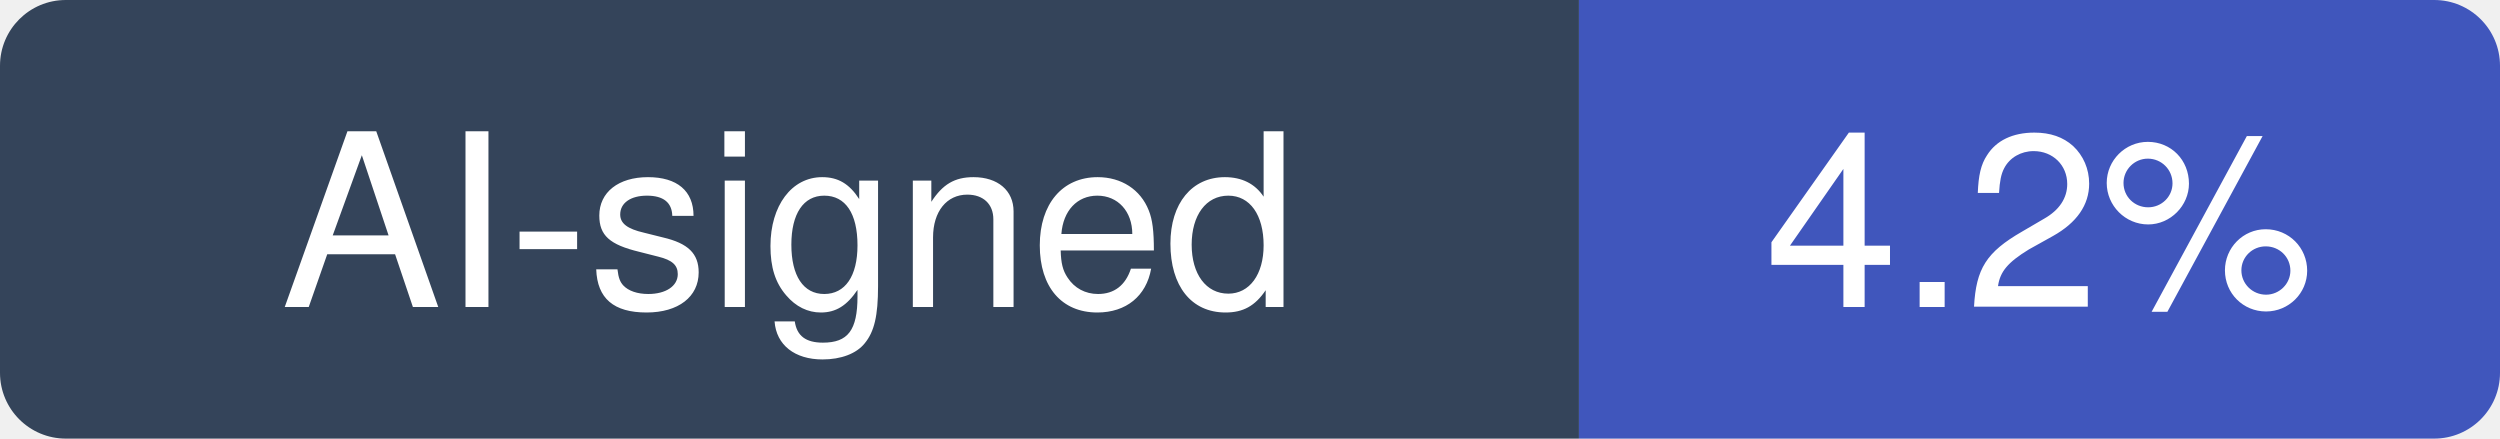
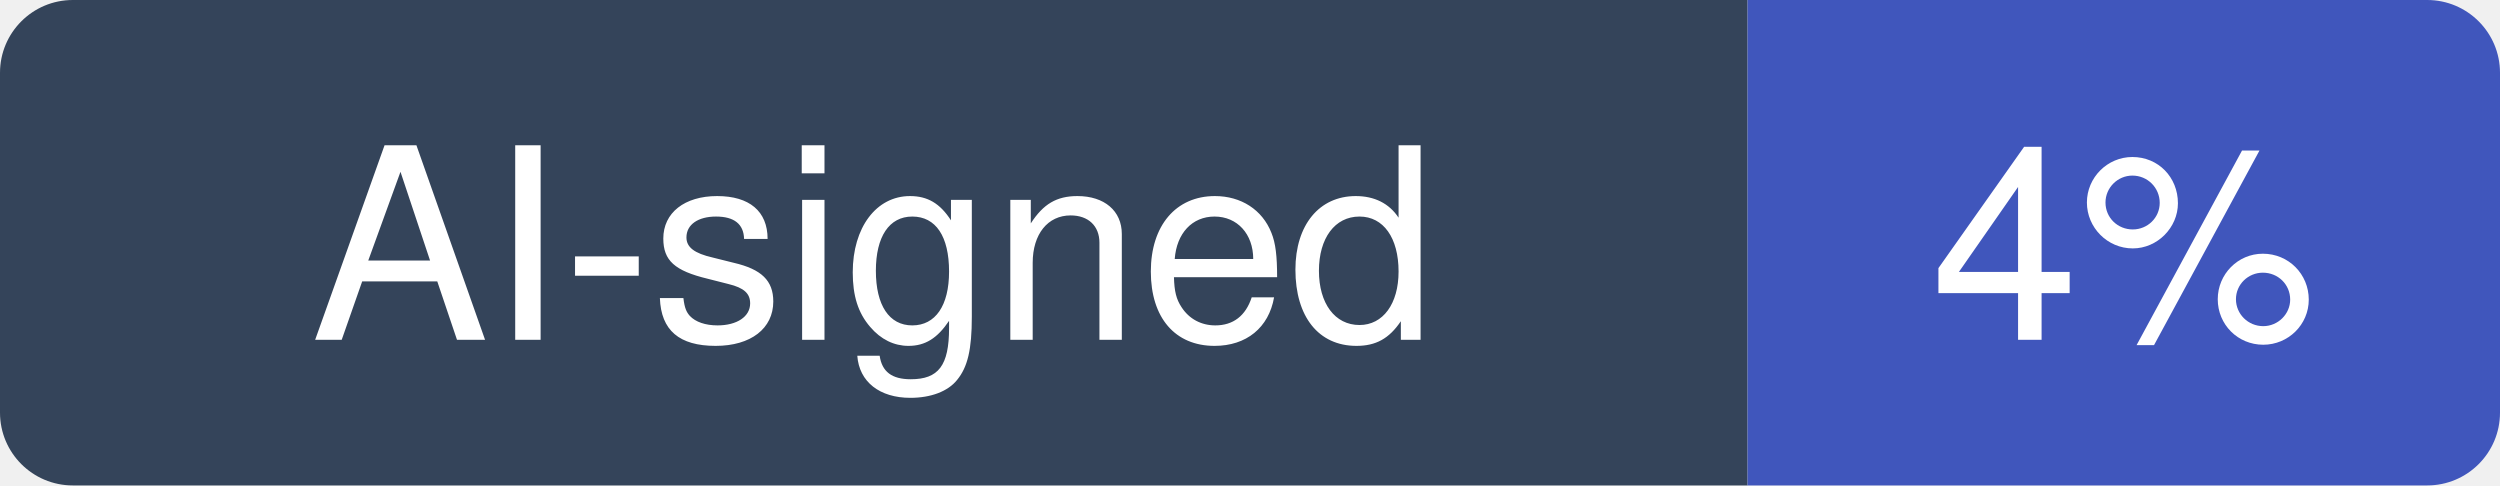
- <svg xmlns="http://www.w3.org/2000/svg" width="114" height="20" viewBox="0 0 114 20" role="img" aria-label="AI-signed: 4.2% of recent commits in anthropics/claude-code">
+ <svg xmlns="http://www.w3.org/2000/svg" width="103" height="20" viewBox="0 0 103 20" role="img" aria-label="AI-signed: 4% of recent commits in anthropics/claude-code">
  <clipPath id="hm-r">
-     <rect width="114" height="20" rx="3" />
+     <rect width="103" height="20" rx="3" />
  </clipPath>
  <g clip-path="url(#hm-r)">
    <rect width="72" height="20" fill="#34445A" />
-     <rect x="72" width="42" height="20" fill="#4056BC" />
+     <rect x="72" width="31" height="20" fill="#4056BC" />
  </g>
  <g fill="#fff" text-anchor="middle" font-family="Verdana, -apple-system, BlinkMacSystemFont, Segoe UI, Helvetica, Arial, Fira Sans, sans-serif" font-size="11">
    <text x="36" y="14">AI-signed</text>
-     <text x="93" y="14">4.2%</text>
+     <text x="87.5" y="14">4%</text>
  </g>
</svg>
